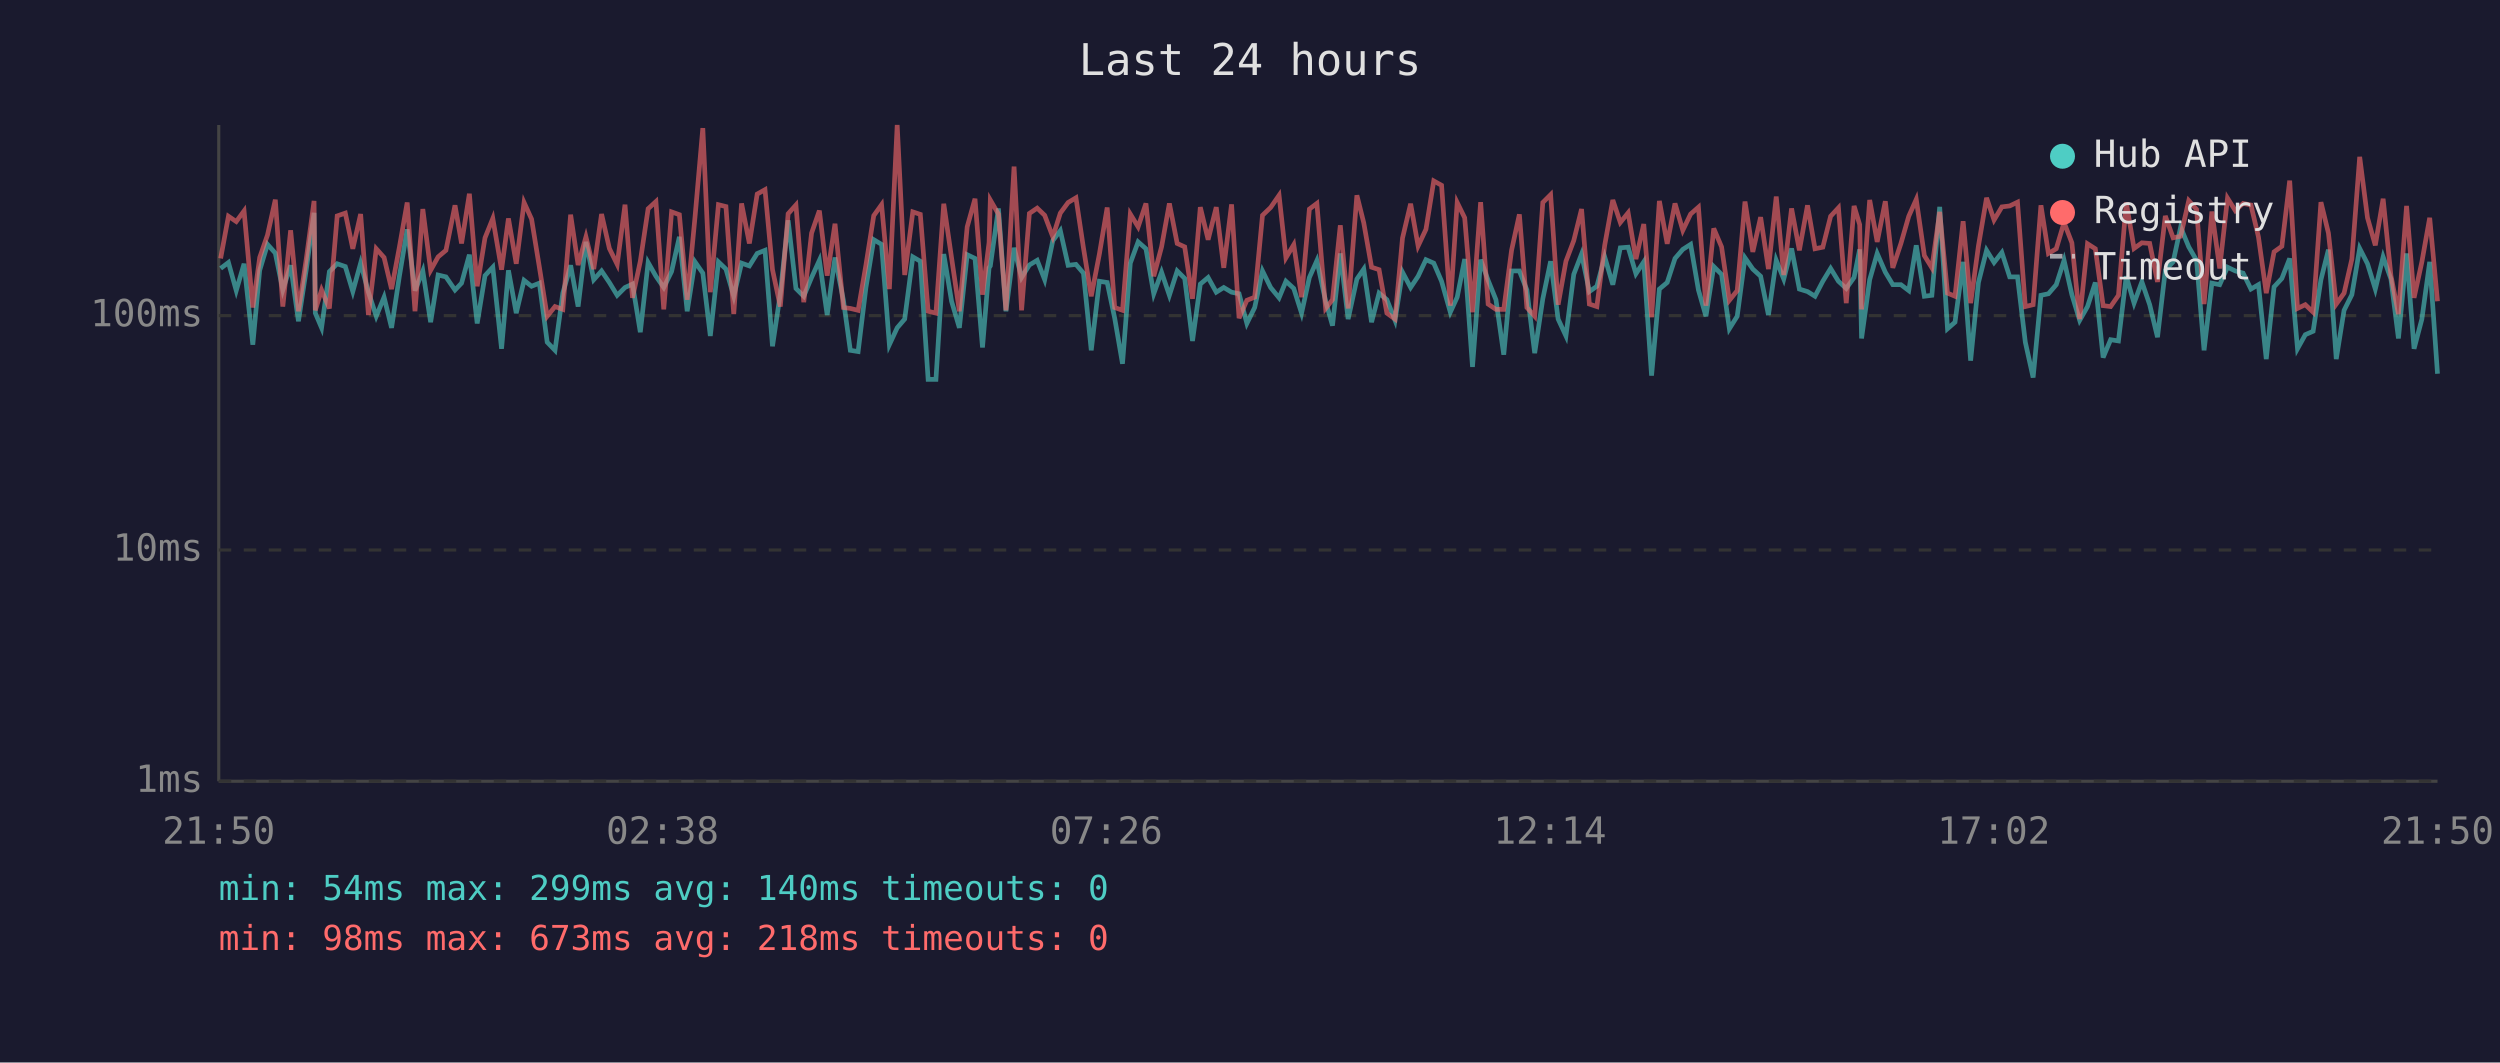
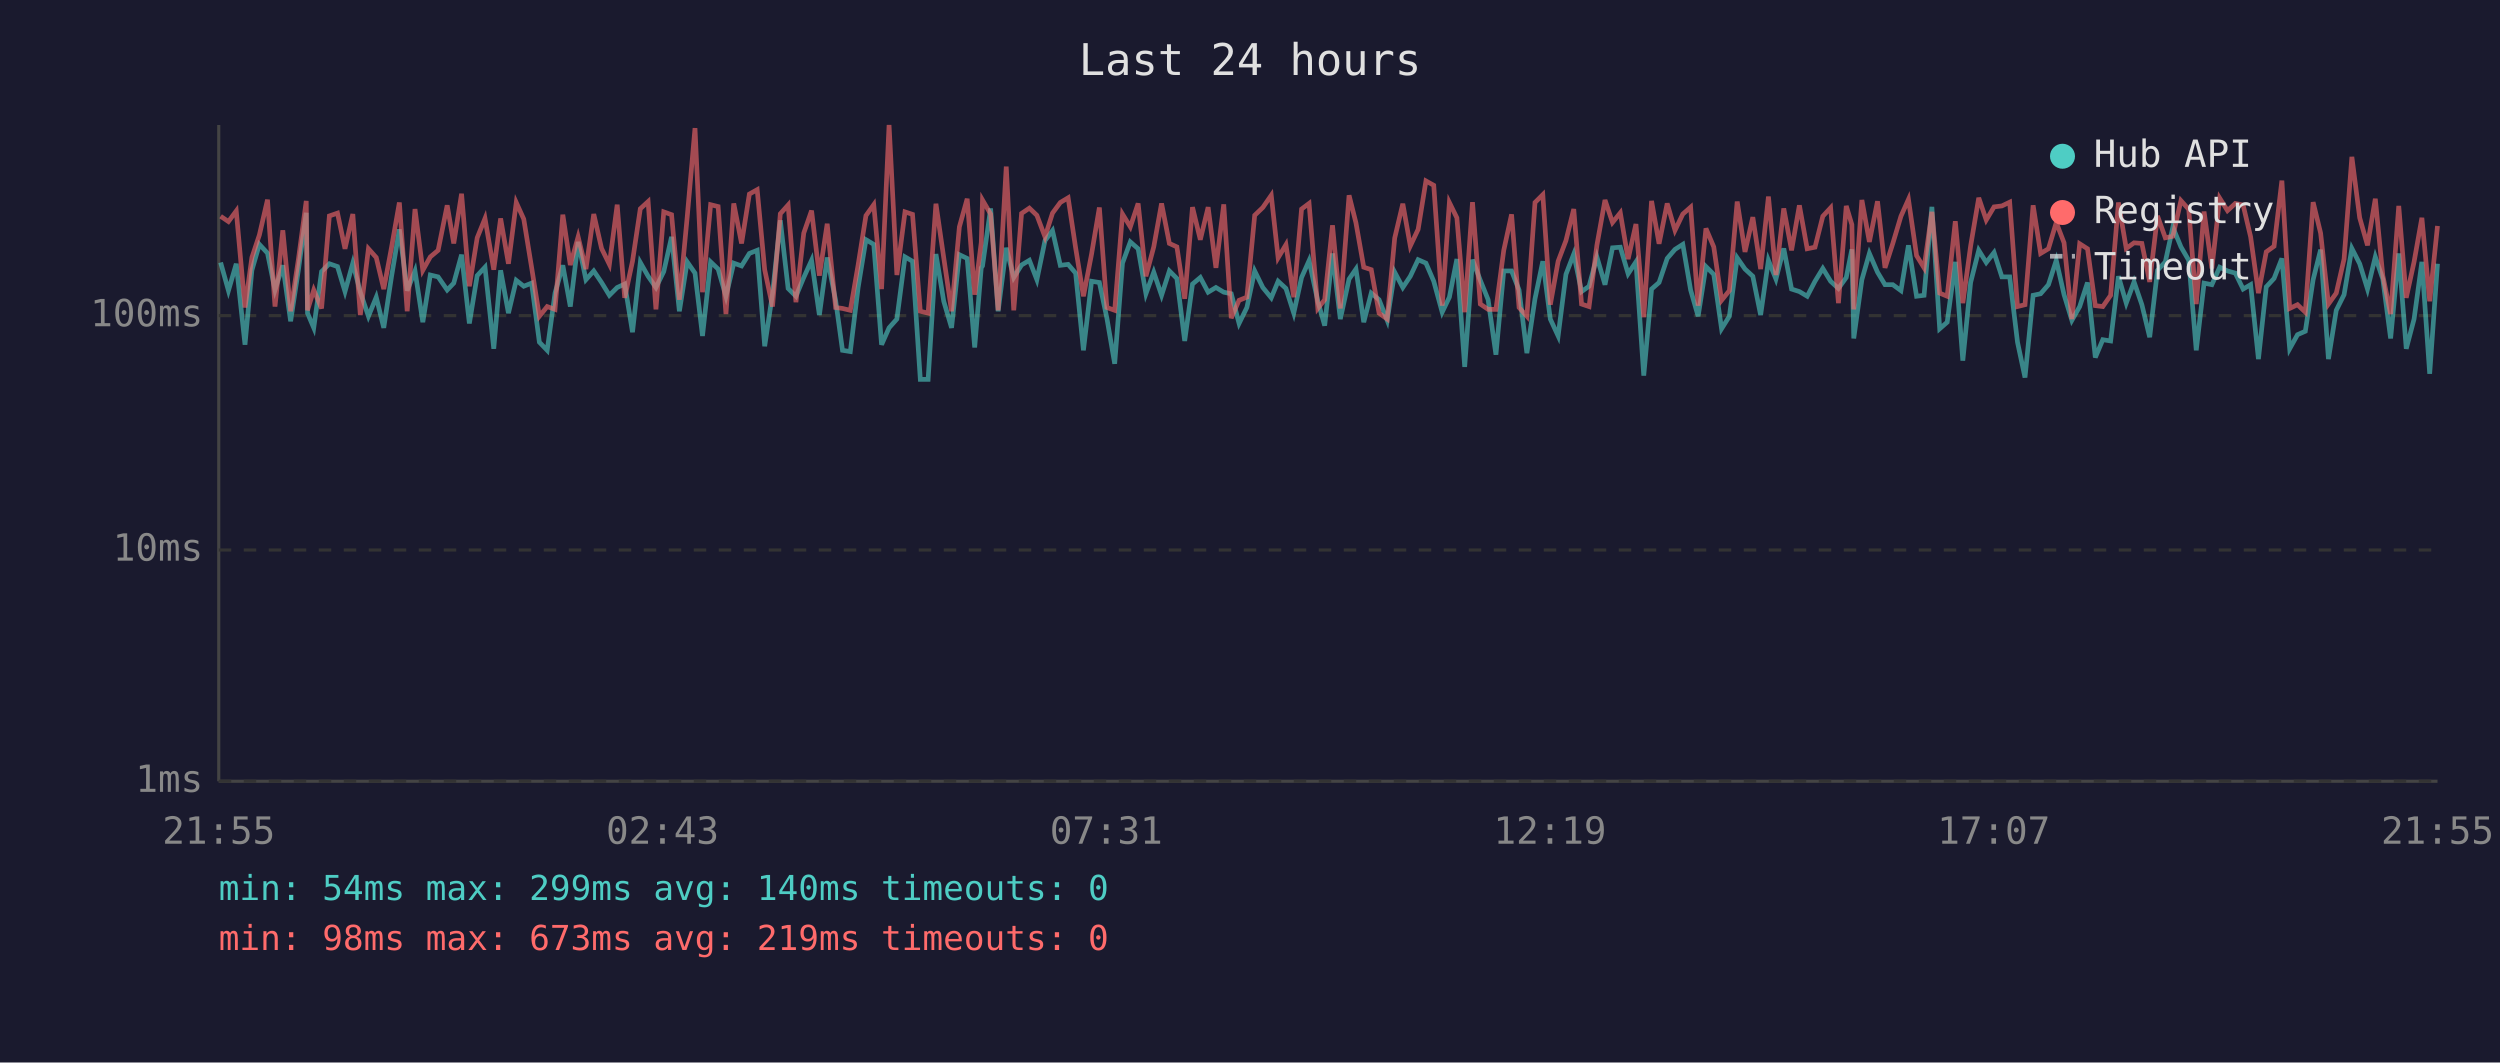
<svg xmlns="http://www.w3.org/2000/svg" viewBox="0 0 800 340" font-family="monospace" font-size="12">
  <rect width="800" height="340" fill="#1a1a2e" />
  <text x="400" y="24" fill="#e0e0e0" font-size="14" text-anchor="middle">Last 24 hours</text>
  <line x1="70" y1="40" x2="70" y2="250" stroke="#444" stroke-width="1" />
  <line x1="70" y1="250" x2="780" y2="250" stroke="#444" stroke-width="1" />
  <line x1="70" y1="250" x2="780" y2="250" stroke="#333" stroke-width="1" stroke-dasharray="4" />
  <text x="65" y="250" fill="#888" text-anchor="end" dominant-baseline="middle">1ms</text>
  <line x1="70" y1="176" x2="780" y2="176" stroke="#333" stroke-width="1" stroke-dasharray="4" />
  <text x="65" y="176" fill="#888" text-anchor="end" dominant-baseline="middle">10ms</text>
  <line x1="70" y1="101" x2="780" y2="101" stroke="#333" stroke-width="1" stroke-dasharray="4" />
  <text x="65" y="101" fill="#888" text-anchor="end" dominant-baseline="middle">100ms</text>
-   <text x="70" y="270" fill="#888" text-anchor="middle">21:50</text>
-   <text x="212" y="270" fill="#888" text-anchor="middle">02:38</text>
-   <text x="354" y="270" fill="#888" text-anchor="middle">07:26</text>
-   <text x="496" y="270" fill="#888" text-anchor="middle">12:14</text>
-   <text x="638" y="270" fill="#888" text-anchor="middle">17:02</text>
-   <text x="780" y="270" fill="#888" text-anchor="middle">21:50</text>
-   <polyline points="70.6,85.9 73.1,84.0 75.6,93.0 78.1,84.4 80.9,110.3 83.1,86.5 85.6,78.2 88.1,81.0 90.5,92.8 93.0,84.9 95.5,102.8 98.0,86.3 100.5,68.1 100.9,100.2 102.9,104.9 105.4,86.9 107.9,84.4 110.5,85.3 112.9,93.3 115.4,84.2 117.9,93.5 120.4,101.2 122.9,95.1 125.3,104.9 127.8,88.4 130.3,73.4 132.8,93.0 135.3,86.7 137.8,103.1 140.2,88.0 142.7,88.6 145.6,92.8 147.7,90.6 150.2,81.5 152.7,103.5 155.2,88.2 157.7,85.5 160.5,111.6 162.7,86.5 165.2,100.2 167.7,89.7 170.1,91.6 172.6,90.6 175.1,109.5 177.6,112.1 180.1,93.8 182.6,84.9 185.0,98.1 187.5,77.4 190.0,89.5 192.5,86.7 195.0,90.4 197.5,94.5 200.0,92.0 202.4,90.9 204.9,106.3 207.4,84.0 209.9,88.4 212.4,92.0 214.9,86.9 217.4,75.8 219.9,99.6 222.4,83.8 224.9,87.4 227.3,107.5 229.9,83.8 232.3,86.1 234.8,94.8 237.3,84.2 239.8,85.1 242.3,81.1 244.8,80.1 247.2,110.8 249.7,94.0 252.2,70.5 254.7,92.3 257.2,94.8 259.7,88.8 262.2,83.3 264.7,100.8 267.2,82.4 269.9,96.1 272.1,112.1 274.6,112.5 277.1,92.0 279.6,76.7 282.1,78.2 284.6,110.3 287.1,104.9 289.5,102.1 292.1,82.2 294.5,83.6 297.0,121.4 299.5,121.4 302.0,81.3 304.5,96.4 307.0,104.9 309.5,81.5 312.0,82.7 314.4,111.2 316.5,85.7 316.9,85.1 319.5,66.7 321.9,99.6 324.5,79.3 326.9,88.8 329.4,84.8 331.9,83.3 334.3,89.5 336.9,77.0 339.3,73.8 341.8,84.9 344.3,84.6 346.7,87.4 349.2,112.1 351.8,90.0 354.3,90.4 356.7,101.8 359.2,116.4 361.7,84.2 364.2,77.4 366.7,79.6 369.2,94.0 371.7,87.1 374.2,94.5 376.7,86.7 379.1,89.1 381.6,109.1 384.1,90.9 386.6,88.8 389.2,93.5 391.6,92.0 394.1,93.5 396.5,94.0 399.0,103.5 401.5,98.4 404.0,86.7 406.6,92.0 409.3,95.3 411.5,90.0 414.0,92.3 416.5,100.2 419.0,88.8 421.4,83.4 424.2,96.4 426.4,104.2 428.9,81.1 431.4,102.1 434.2,89.3 436.4,86.1 438.9,103.1 441.3,93.8 443.8,95.9 446.4,102.5 448.8,87.1 451.4,92.0 453.8,88.4 456.3,83.1 458.8,84.2 461.3,90.0 464.1,99.9 466.3,95.1 468.7,82.9 471.2,117.4 473.8,83.1 476.2,89.7 478.7,95.9 481.2,113.5 483.7,86.7 486.2,86.7 488.6,92.8 491.1,113.0 493.7,95.6 496.2,83.6 498.6,102.1 501.1,107.5 503.6,87.8 506.1,81.3 508.6,93.3 511.0,91.6 513.5,82.2 516.1,91.1 518.5,79.3 521.0,79.1 523.5,87.6 526.0,83.8 528.5,120.2 531.0,92.5 533.5,90.4 536.0,82.7 538.5,79.8 541.0,78.2 543.5,92.8 545.9,101.2 548.4,85.3 550.9,87.8 553.4,105.2 555.9,101.2 558.4,82.5 560.9,86.1 563.4,88.4 565.9,100.8 568.4,83.3 570.8,89.3 573.3,79.5 575.8,92.5 578.4,93.3 580.8,94.8 583.3,90.0 585.8,85.9 588.3,90.0 590.8,92.3 593.3,88.8 595.1,79.8 595.7,108.3 598.3,89.5 600.7,81.1 603.3,87.1 605.7,91.1 608.3,91.1 610.8,93.0 613.2,78.5 615.8,94.8 618.2,94.5 620.7,66.2 623.2,105.2 625.6,103.1 628.2,83.8 630.6,115.4 633.1,90.4 635.7,80.1 638.1,84.0 640.6,80.8 643.1,88.6 645.6,88.6 648.1,109.5 650.6,120.8 653.1,94.5 655.5,94.0 658.0,91.1 660.5,83.3 663.0,94.3 665.5,102.5 668.0,98.1 670.5,90.4 673.0,114.4 675.4,108.7 677.9,109.1 680.4,88.4 682.9,97.0 685.4,90.2 687.9,97.5 690.4,107.9 692.9,86.5 695.4,83.8 697.8,72.7 700.4,79.0 702.9,83.3 705.3,112.1 707.8,90.6 710.3,91.1 712.8,85.5 715.3,86.7 717.8,87.4 720.3,92.5 722.7,91.1 725.2,114.9 727.7,91.8 730.2,89.1 732.7,82.7 735.2,111.6 737.7,107.1 740.2,106.0 742.7,89.5 745.1,79.9 747.6,114.9 750.1,99.3 752.6,94.3 755.1,79.5 757.6,84.4 760.1,92.5 762.6,82.2 765.1,89.3 767.5,108.3 770.1,81.1 772.5,111.6 775.0,102.1 777.5,83.8 780.0,119.6" fill="none" stroke="#4ecdc4" stroke-width="1.5" opacity="0.6" />
-   <polyline points="70.6,82.7 73.1,69.2 75.6,70.9 78.1,67.5 80.9,98.4 83.1,82.4 85.6,75.2 88.1,63.9 90.5,98.1 93.0,73.7 95.5,99.6 98.0,82.9 100.5,64.3 100.9,99.3 102.9,92.8 105.4,98.7 107.9,69.1 110.5,68.2 112.9,79.6 115.4,68.5 117.9,100.8 120.4,79.6 122.9,82.4 125.3,92.5 127.8,79.1 130.3,64.8 132.8,99.6 135.3,66.9 137.8,86.5 140.2,82.2 142.7,80.1 145.6,65.7 147.7,77.9 150.2,62.0 152.7,91.6 155.2,76.1 157.7,69.9 160.5,86.3 162.7,69.9 165.2,84.4 167.7,64.8 170.1,70.1 172.6,85.5 175.1,101.2 177.6,98.1 180.1,99.0 182.6,68.7 185.0,84.8 187.5,75.8 190.0,86.1 192.5,68.5 195.0,79.5 197.5,84.6 200.0,65.5 202.4,95.3 204.9,83.6 207.4,66.8 209.9,64.5 212.4,99.0 214.9,67.8 217.4,68.7 219.9,95.9 222.4,69.5 224.9,41.0 227.3,93.5 229.9,65.5 232.3,66.1 234.8,100.5 237.3,65.1 239.8,77.9 242.3,62.1 244.8,60.7 247.2,86.3 249.7,98.1 252.2,68.4 254.7,65.6 257.2,96.7 259.7,74.6 262.2,67.4 264.7,88.2 267.2,71.6 269.9,98.4 272.1,98.7 274.6,99.3 277.1,84.8 279.6,69.0 282.1,65.5 284.6,92.5 287.1,40.0 289.5,88.0 292.1,67.8 294.5,68.6 297.0,99.6 299.5,100.2 302.0,65.2 304.5,82.5 307.0,99.6 309.5,72.6 312.0,63.6 314.4,94.3 316.5,77.6 316.9,64.0 319.5,68.5 321.9,99.3 324.5,53.3 326.9,99.3 329.4,68.3 331.9,66.6 334.3,68.9 336.9,75.8 339.3,68.2 341.8,64.8 344.3,63.3 346.7,79.3 349.2,94.8 351.8,81.3 354.3,66.4 356.7,98.4 359.2,99.3 361.7,68.5 364.2,72.6 366.7,65.1 369.2,88.4 371.7,79.0 374.2,65.1 376.7,77.9 379.1,79.0 381.6,95.6 384.1,66.3 386.6,76.7 389.2,66.3 391.6,85.7 394.1,65.4 396.5,101.8 399.0,96.1 401.5,95.1 404.0,68.9 406.6,66.4 409.3,62.5 411.5,82.5 414.0,78.3 416.5,95.1 419.0,66.9 421.4,65.1 424.2,98.7 426.4,95.9 428.9,72.1 431.4,98.7 434.2,62.5 436.4,71.3 438.9,85.5 441.3,86.3 443.8,100.2 446.4,102.1 448.8,76.2 451.4,65.2 453.8,78.7 456.3,73.4 458.8,57.9 461.3,59.3 464.1,97.8 466.3,64.8 468.7,69.7 471.2,99.9 473.8,64.7 476.2,97.3 478.7,99.0 481.2,99.0 483.7,80.1 486.2,68.6 488.6,98.4 491.1,101.2 493.7,64.8 496.2,62.3 498.6,97.5 501.1,83.6 503.6,77.0 506.1,66.9 508.6,97.3 511.0,98.1 513.5,78.5 516.1,64.0 518.5,71.2 521.0,68.1 523.5,82.9 526.0,71.7 528.5,101.5 531.0,64.3 533.5,78.0 536.0,65.1 538.5,73.7 541.0,68.5 543.5,66.3 545.9,97.8 548.4,73.1 550.9,79.0 553.4,96.1 555.9,93.0 558.4,64.5 560.9,80.6 563.4,69.5 565.9,86.1 568.4,62.9 570.8,88.0 573.3,66.7 575.8,80.1 578.4,65.7 580.8,79.6 583.3,79.1 585.8,69.2 588.3,66.5 590.8,97.0 593.3,65.9 595.1,71.9 595.7,99.0 598.3,64.0 600.7,77.4 603.3,64.4 605.7,85.7 608.3,77.9 610.8,69.2 613.2,63.8 615.8,81.8 618.2,85.7 620.7,67.8 623.2,93.8 625.6,94.8 628.2,70.8 630.6,97.0 633.1,78.7 635.7,63.3 638.1,70.4 640.6,66.2 643.1,65.9 645.6,64.7 648.1,98.1 650.6,97.5 653.1,65.7 655.5,81.1 658.0,79.6 660.5,71.2 663.0,77.7 665.5,102.1 668.0,78.0 670.5,79.6 673.0,97.8 675.4,98.1 677.9,94.5 680.4,64.8 682.9,79.5 685.4,77.7 687.9,77.9 690.4,90.2 692.9,69.1 695.4,76.1 697.8,75.6 700.4,64.2 702.9,67.0 705.3,97.3 707.8,67.7 710.3,85.9 712.8,63.4 715.3,67.4 717.8,65.1 720.3,65.6 722.7,75.8 725.2,93.8 727.7,80.6 730.2,78.8 732.7,57.8 735.2,98.7 737.7,97.5 740.2,99.9 742.7,64.7 745.1,74.6 747.6,97.3 750.1,93.8 752.6,82.9 755.1,50.2 757.6,69.7 760.1,78.5 762.6,63.6 765.1,88.2 767.5,100.5 770.1,65.9 772.5,95.3 775.0,83.8 777.5,69.7 780.0,96.4" fill="none" stroke="#ff6b6b" stroke-width="1.5" opacity="0.6" />
+   <text x="70" y="270" fill="#888" text-anchor="middle">21:55</text>
+   <text x="212" y="270" fill="#888" text-anchor="middle">02:43</text>
+   <text x="354" y="270" fill="#888" text-anchor="middle">07:31</text>
+   <text x="496" y="270" fill="#888" text-anchor="middle">12:19</text>
+   <text x="638" y="270" fill="#888" text-anchor="middle">17:07</text>
+   <text x="780" y="270" fill="#888" text-anchor="middle">21:55</text>
+   <polyline points="70.6,84.0 73.1,93.0 75.6,84.4 78.4,110.3 80.6,86.5 83.0,78.2 85.6,81.0 88.0,92.8 90.5,84.9 93.0,102.8 95.5,86.3 98.0,68.1 98.4,100.2 100.4,104.9 102.9,86.9 105.4,84.4 108.0,85.3 110.4,93.3 112.9,84.2 115.3,93.5 117.9,101.2 120.4,95.1 122.8,104.9 125.3,88.4 127.8,73.4 130.3,93.0 132.8,86.7 135.3,103.1 137.7,88.0 140.2,88.6 143.1,92.8 145.2,90.6 147.7,81.5 150.2,103.5 152.7,88.2 155.2,85.5 158.0,111.6 160.2,86.5 162.7,100.2 165.2,89.7 167.6,91.6 170.1,90.6 172.6,109.5 175.1,112.1 177.6,93.8 180.1,84.9 182.5,98.1 185.0,77.4 187.5,89.5 190.0,86.7 192.5,90.4 195.0,94.5 197.5,92.0 199.9,90.9 202.4,106.3 204.9,84.0 207.4,88.4 209.9,92.0 212.4,86.9 214.9,75.8 217.4,99.6 219.9,83.8 222.4,87.4 224.8,107.5 227.4,83.8 229.8,86.1 232.3,94.8 234.8,84.2 237.3,85.1 239.8,81.1 242.3,80.1 244.7,110.8 247.2,94.0 249.7,70.5 252.2,92.3 254.7,94.8 257.2,88.8 259.7,83.3 262.2,100.8 264.7,82.4 267.4,96.1 269.6,112.1 272.1,112.5 274.6,92.0 277.1,76.7 279.6,78.2 282.1,110.3 284.5,104.9 287.0,102.1 289.6,82.2 292.0,83.6 294.5,121.4 297.0,121.4 299.5,81.3 302.0,96.4 304.5,104.9 307.0,81.5 309.5,82.7 311.9,111.2 314.0,85.7 314.4,85.1 317.0,66.7 319.4,99.6 322.0,79.3 324.4,88.8 326.9,84.8 329.4,83.3 331.8,89.5 334.4,77.0 336.8,73.8 339.3,84.9 341.8,84.6 344.2,87.4 346.7,112.1 349.3,90.0 351.8,90.4 354.2,101.8 356.7,116.4 359.2,84.2 361.7,77.4 364.2,79.6 366.7,94.0 369.2,87.1 371.7,94.5 374.2,86.7 376.6,89.1 379.1,109.1 381.6,90.9 384.1,88.8 386.6,93.5 389.1,92.0 391.6,93.5 394.0,94.0 396.5,103.5 399.0,98.4 401.5,86.7 404.1,92.0 406.8,95.3 409.0,90.0 411.5,92.3 414.0,100.2 416.5,88.8 418.9,83.4 421.7,96.4 423.9,104.2 426.4,81.1 428.9,102.1 431.7,89.3 433.9,86.1 436.4,103.1 438.8,93.8 441.3,95.9 443.9,102.5 446.3,87.1 448.9,92.0 451.3,88.4 453.8,83.1 456.3,84.2 458.8,90.0 461.5,99.9 463.8,95.1 466.2,82.9 468.7,117.4 471.2,83.1 473.7,89.7 476.2,95.9 478.7,113.5 481.2,86.7 483.7,86.7 486.1,92.8 488.6,113.0 491.2,95.6 493.7,83.6 496.1,102.1 498.6,107.5 501.1,87.8 503.6,81.3 506.1,93.3 508.5,91.6 511.0,82.2 513.6,91.1 516.0,79.3 518.5,79.1 521.0,87.6 523.5,83.8 526.0,120.2 528.5,92.5 530.9,90.4 533.5,82.7 536.0,79.8 538.5,78.2 541.0,92.8 543.4,101.2 545.9,85.3 548.4,87.8 550.9,105.2 553.4,101.2 555.9,82.5 558.4,86.1 560.9,88.4 563.4,100.8 565.9,83.3 568.3,89.3 570.8,79.5 573.3,92.5 575.8,93.3 578.3,94.8 580.8,90.0 583.3,85.9 585.8,90.0 588.3,92.3 590.8,88.8 592.6,79.8 593.2,108.3 595.8,89.5 598.2,81.1 600.8,87.1 603.2,91.1 605.7,91.1 608.3,93.0 610.7,78.5 613.3,94.8 615.7,94.5 618.2,66.2 620.7,105.2 623.1,103.1 625.7,83.8 628.1,115.4 630.6,90.4 633.2,80.1 635.6,84.0 638.1,80.8 640.6,88.6 643.1,88.6 645.6,109.5 648.0,120.8 650.6,94.5 653.0,94.0 655.5,91.1 658.0,83.3 660.5,94.3 663.0,102.5 665.5,98.1 668.0,90.4 670.5,114.4 672.9,108.7 675.4,109.1 677.9,88.4 680.4,97.0 682.9,90.2 685.4,97.5 687.9,107.9 690.4,86.5 692.9,83.8 695.3,72.7 697.9,79.0 700.4,83.3 702.8,112.1 705.3,90.6 707.8,91.1 710.3,85.5 712.8,86.7 715.3,87.4 717.8,92.5 720.2,91.1 722.7,114.9 725.2,91.8 727.7,89.1 730.2,82.7 732.7,111.6 735.2,107.1 737.7,106.0 740.2,89.5 742.6,79.9 745.1,114.9 747.6,99.3 750.1,94.3 752.6,79.5 755.1,84.4 757.6,92.5 760.1,82.2 762.5,89.3 765.0,108.3 767.6,81.1 770.0,111.6 772.5,102.1 775.0,83.8 777.5,119.6 780.0,84.4" fill="none" stroke="#4ecdc4" stroke-width="1.5" opacity="0.6" />
+   <polyline points="70.6,69.2 73.1,70.9 75.6,67.5 78.4,98.4 80.6,82.4 83.0,75.2 85.6,63.9 88.0,98.1 90.5,73.7 93.0,99.6 95.5,82.9 98.0,64.3 98.4,99.3 100.4,92.8 102.9,98.7 105.4,69.1 108.0,68.2 110.4,79.6 112.9,68.5 115.3,100.8 117.9,79.6 120.4,82.4 122.8,92.5 125.3,79.1 127.8,64.8 130.3,99.6 132.8,66.9 135.3,86.5 137.7,82.2 140.2,80.1 143.1,65.7 145.2,77.9 147.7,62.0 150.2,91.6 152.7,76.1 155.2,69.9 158.0,86.3 160.2,69.9 162.7,84.4 165.2,64.8 167.6,70.1 170.1,85.5 172.6,101.2 175.1,98.1 177.6,99.0 180.1,68.7 182.5,84.8 185.0,75.8 187.5,86.1 190.0,68.5 192.5,79.5 195.0,84.6 197.5,65.5 199.9,95.3 202.4,83.6 204.9,66.8 207.4,64.5 209.9,99.0 212.4,67.8 214.9,68.7 217.4,95.9 219.9,69.5 222.4,41.0 224.8,93.5 227.4,65.5 229.8,66.1 232.3,100.5 234.8,65.1 237.3,77.9 239.8,62.1 242.3,60.7 244.7,86.3 247.2,98.1 249.7,68.4 252.2,65.6 254.7,96.7 257.2,74.6 259.7,67.4 262.2,88.2 264.7,71.6 267.4,98.4 269.6,98.7 272.1,99.3 274.6,84.8 277.1,69.0 279.6,65.5 282.1,92.5 284.5,40.0 287.0,88.0 289.6,67.8 292.0,68.6 294.5,99.6 297.0,100.2 299.5,65.2 302.0,82.5 304.5,99.6 307.0,72.6 309.5,63.6 311.9,94.3 314.0,77.6 314.4,64.0 317.0,68.5 319.4,99.3 322.0,53.3 324.4,99.3 326.9,68.3 329.4,66.6 331.8,68.9 334.4,75.8 336.8,68.2 339.3,64.8 341.8,63.3 344.2,79.3 346.7,94.8 349.3,81.3 351.8,66.4 354.2,98.4 356.7,99.3 359.2,68.5 361.7,72.6 364.2,65.1 366.7,88.4 369.2,79.0 371.7,65.1 374.2,77.9 376.6,79.0 379.1,95.6 381.6,66.3 384.1,76.7 386.6,66.3 389.1,85.7 391.6,65.4 394.0,101.8 396.5,96.1 399.0,95.1 401.5,68.9 404.1,66.4 406.8,62.5 409.0,82.5 411.5,78.3 414.0,95.1 416.5,66.9 418.9,65.1 421.7,98.7 423.9,95.9 426.4,72.1 428.9,98.7 431.7,62.5 433.9,71.3 436.4,85.5 438.8,86.3 441.3,100.2 443.9,102.1 446.3,76.2 448.9,65.2 451.3,78.7 453.8,73.4 456.3,57.9 458.8,59.3 461.5,97.8 463.8,64.8 466.2,69.7 468.7,99.9 471.2,64.7 473.7,97.3 476.2,99.0 478.7,99.0 481.2,80.1 483.7,68.6 486.1,98.4 488.6,101.2 491.2,64.8 493.7,62.3 496.1,97.5 498.6,83.6 501.1,77.0 503.6,66.9 506.1,97.3 508.5,98.1 511.0,78.5 513.6,64.0 516.0,71.2 518.5,68.1 521.0,82.9 523.5,71.7 526.0,101.5 528.5,64.3 530.9,78.0 533.5,65.1 536.0,73.7 538.5,68.5 541.0,66.3 543.4,97.8 545.9,73.1 548.4,79.0 550.9,96.1 553.4,93.0 555.9,64.5 558.4,80.6 560.9,69.5 563.4,86.1 565.9,62.9 568.3,88.0 570.8,66.7 573.3,80.1 575.8,65.7 578.3,79.6 580.8,79.1 583.3,69.2 585.8,66.5 588.3,97.0 590.8,65.9 592.6,71.9 593.2,99.0 595.8,64.0 598.2,77.4 600.8,64.4 603.2,85.7 605.7,77.9 608.3,69.2 610.7,63.8 613.3,81.8 615.7,85.7 618.2,67.8 620.7,93.8 623.1,94.8 625.7,70.8 628.1,97.0 630.6,78.7 633.2,63.3 635.6,70.4 638.1,66.2 640.6,65.9 643.1,64.7 645.6,98.1 648.0,97.5 650.6,65.7 653.0,81.1 655.5,79.6 658.0,71.2 660.5,77.7 663.0,102.1 665.5,78.0 668.0,79.6 670.5,97.8 672.9,98.1 675.4,94.5 677.9,64.8 680.4,79.5 682.9,77.7 685.4,77.9 687.9,90.2 690.4,69.1 692.9,76.1 695.3,75.6 697.9,64.2 700.4,67.0 702.8,97.3 705.3,67.7 707.8,85.9 710.3,63.4 712.8,67.4 715.3,65.1 717.8,65.6 720.2,75.8 722.7,93.8 725.2,80.6 727.7,78.8 730.2,57.8 732.7,98.7 735.2,97.5 737.7,99.9 740.2,64.7 742.6,74.6 745.1,97.3 747.6,93.8 750.1,82.9 752.6,50.2 755.1,69.7 757.6,78.5 760.1,63.6 762.5,88.2 765.0,100.5 767.6,65.9 770.0,95.3 772.5,83.8 775.0,69.7 777.5,96.4 780.0,72.3" fill="none" stroke="#ff6b6b" stroke-width="1.5" opacity="0.6" />
  <circle cx="660" cy="50" r="4" fill="#4ecdc4" />
  <text x="670" y="50" fill="#e0e0e0" dominant-baseline="middle">Hub API</text>
  <circle cx="660" cy="68" r="4" fill="#ff6b6b" />
  <text x="670" y="68" fill="#e0e0e0" dominant-baseline="middle">Registry</text>
  <line x1="656" y1="82" x2="664" y2="82" stroke="#e0e0e0" stroke-width="1.5" stroke-dasharray="4,3" opacity="0.7" />
  <text x="670" y="86" fill="#e0e0e0" dominant-baseline="middle">Timeout</text>
  <text x="70" y="288" fill="#4ecdc4" font-size="11">min: 54ms  max: 299ms  avg: 140ms  timeouts: 0</text>
-   <text x="70" y="304" fill="#ff6b6b" font-size="11">min: 98ms  max: 673ms  avg: 218ms  timeouts: 0</text>
+   <text x="70" y="304" fill="#ff6b6b" font-size="11">min: 98ms  max: 673ms  avg: 219ms  timeouts: 0</text>
</svg>
